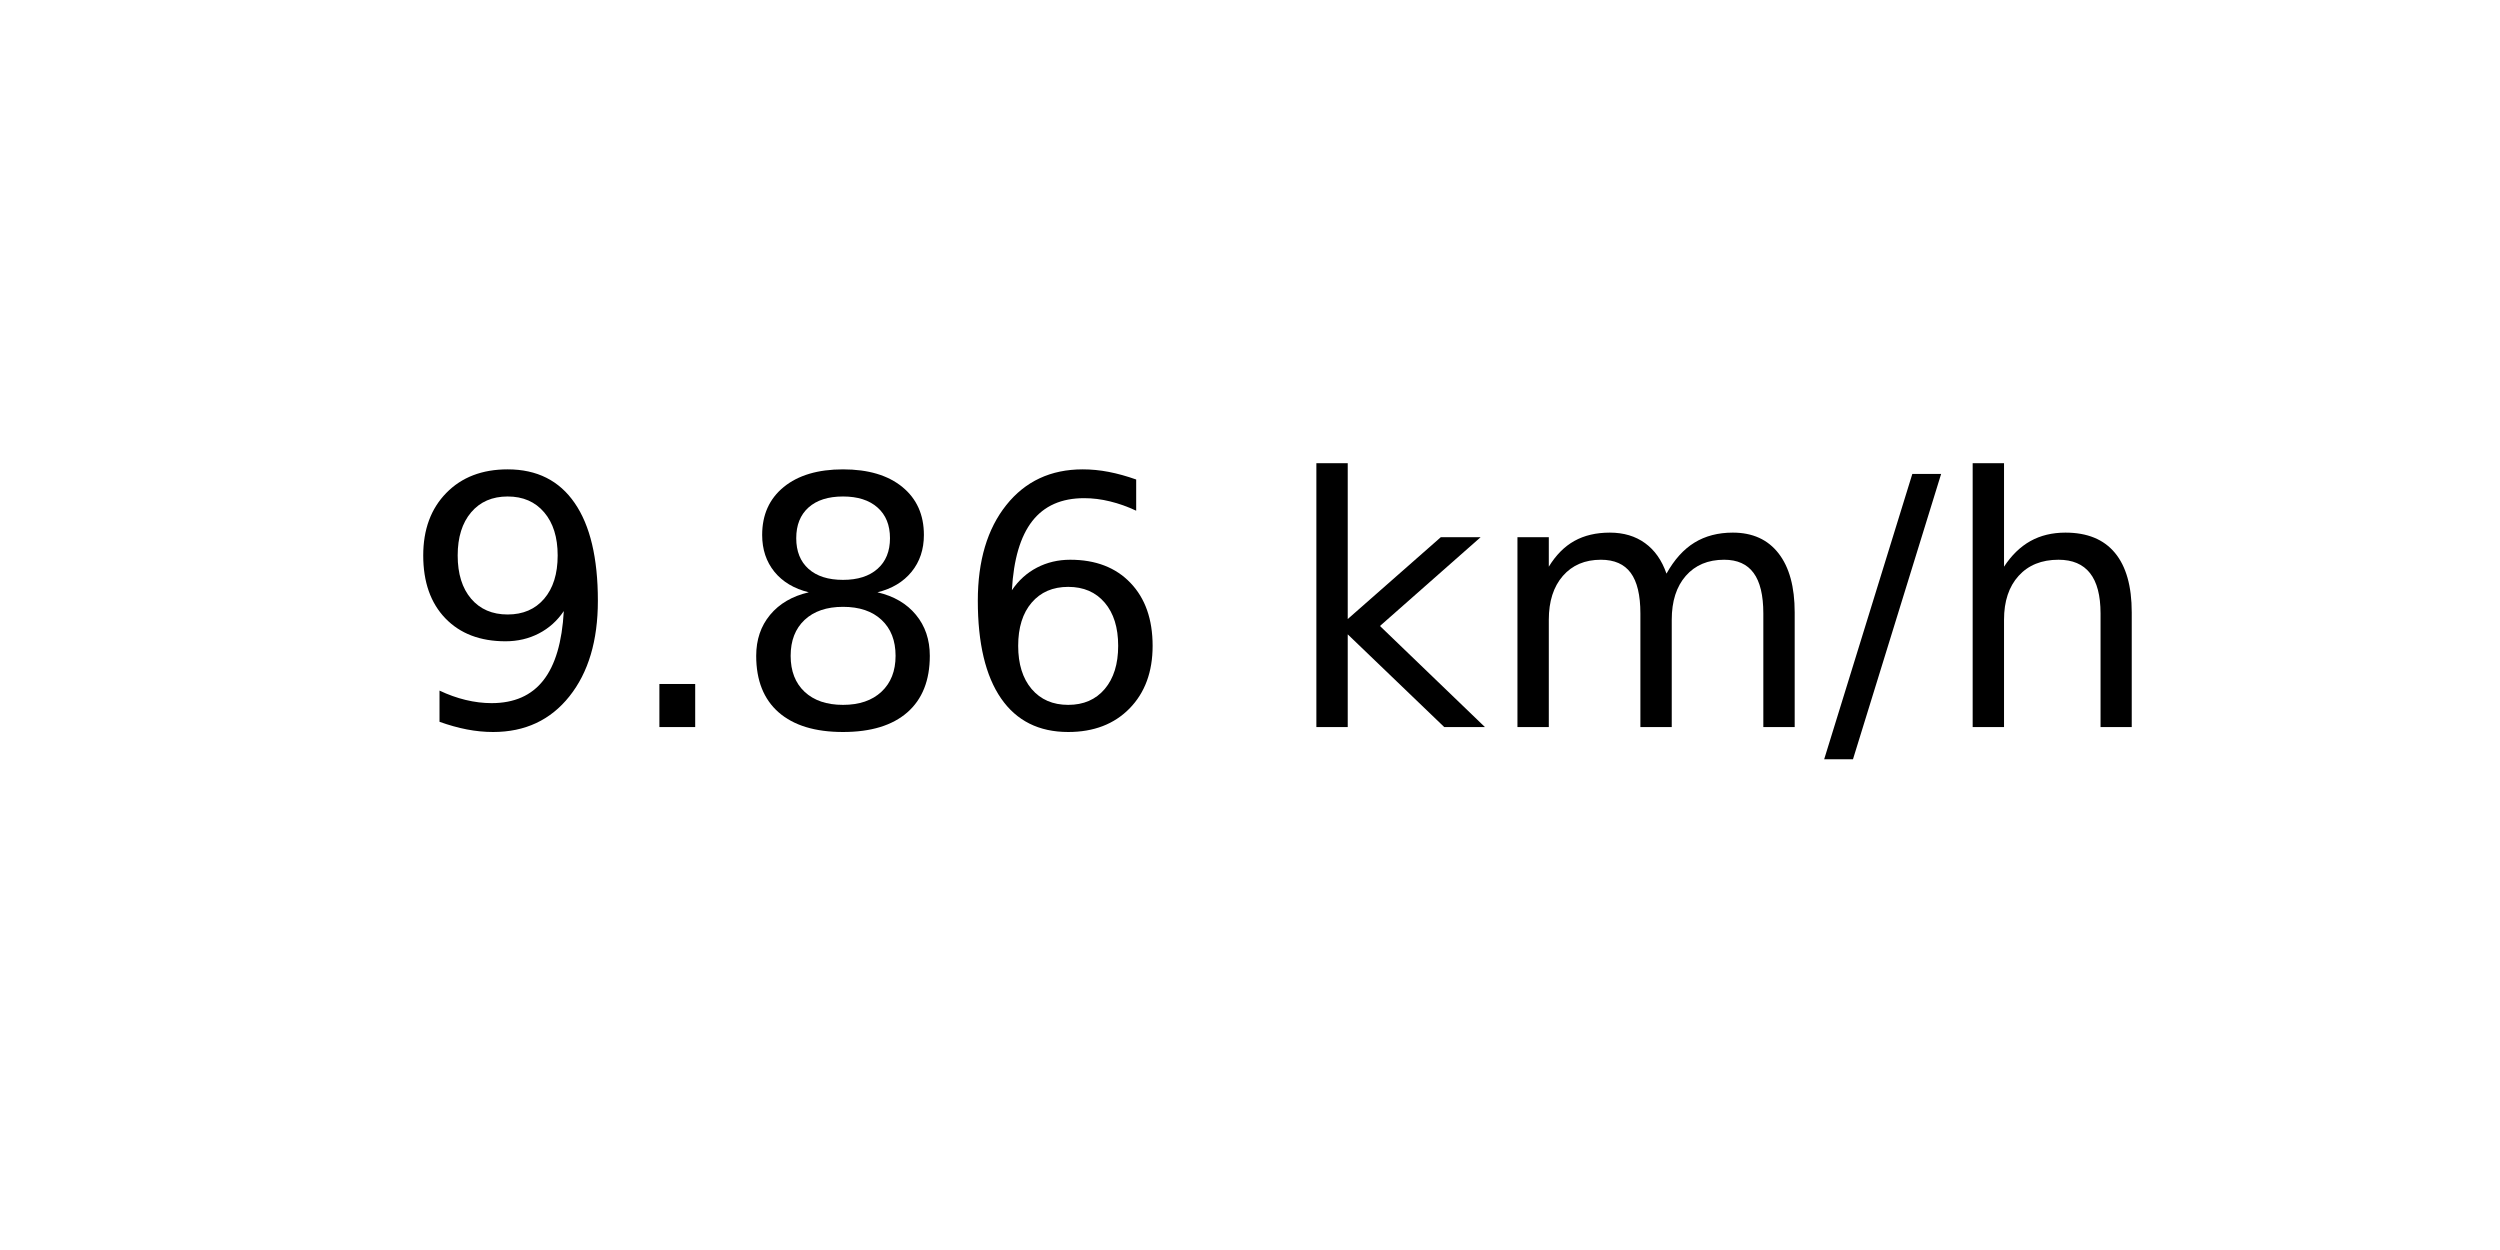
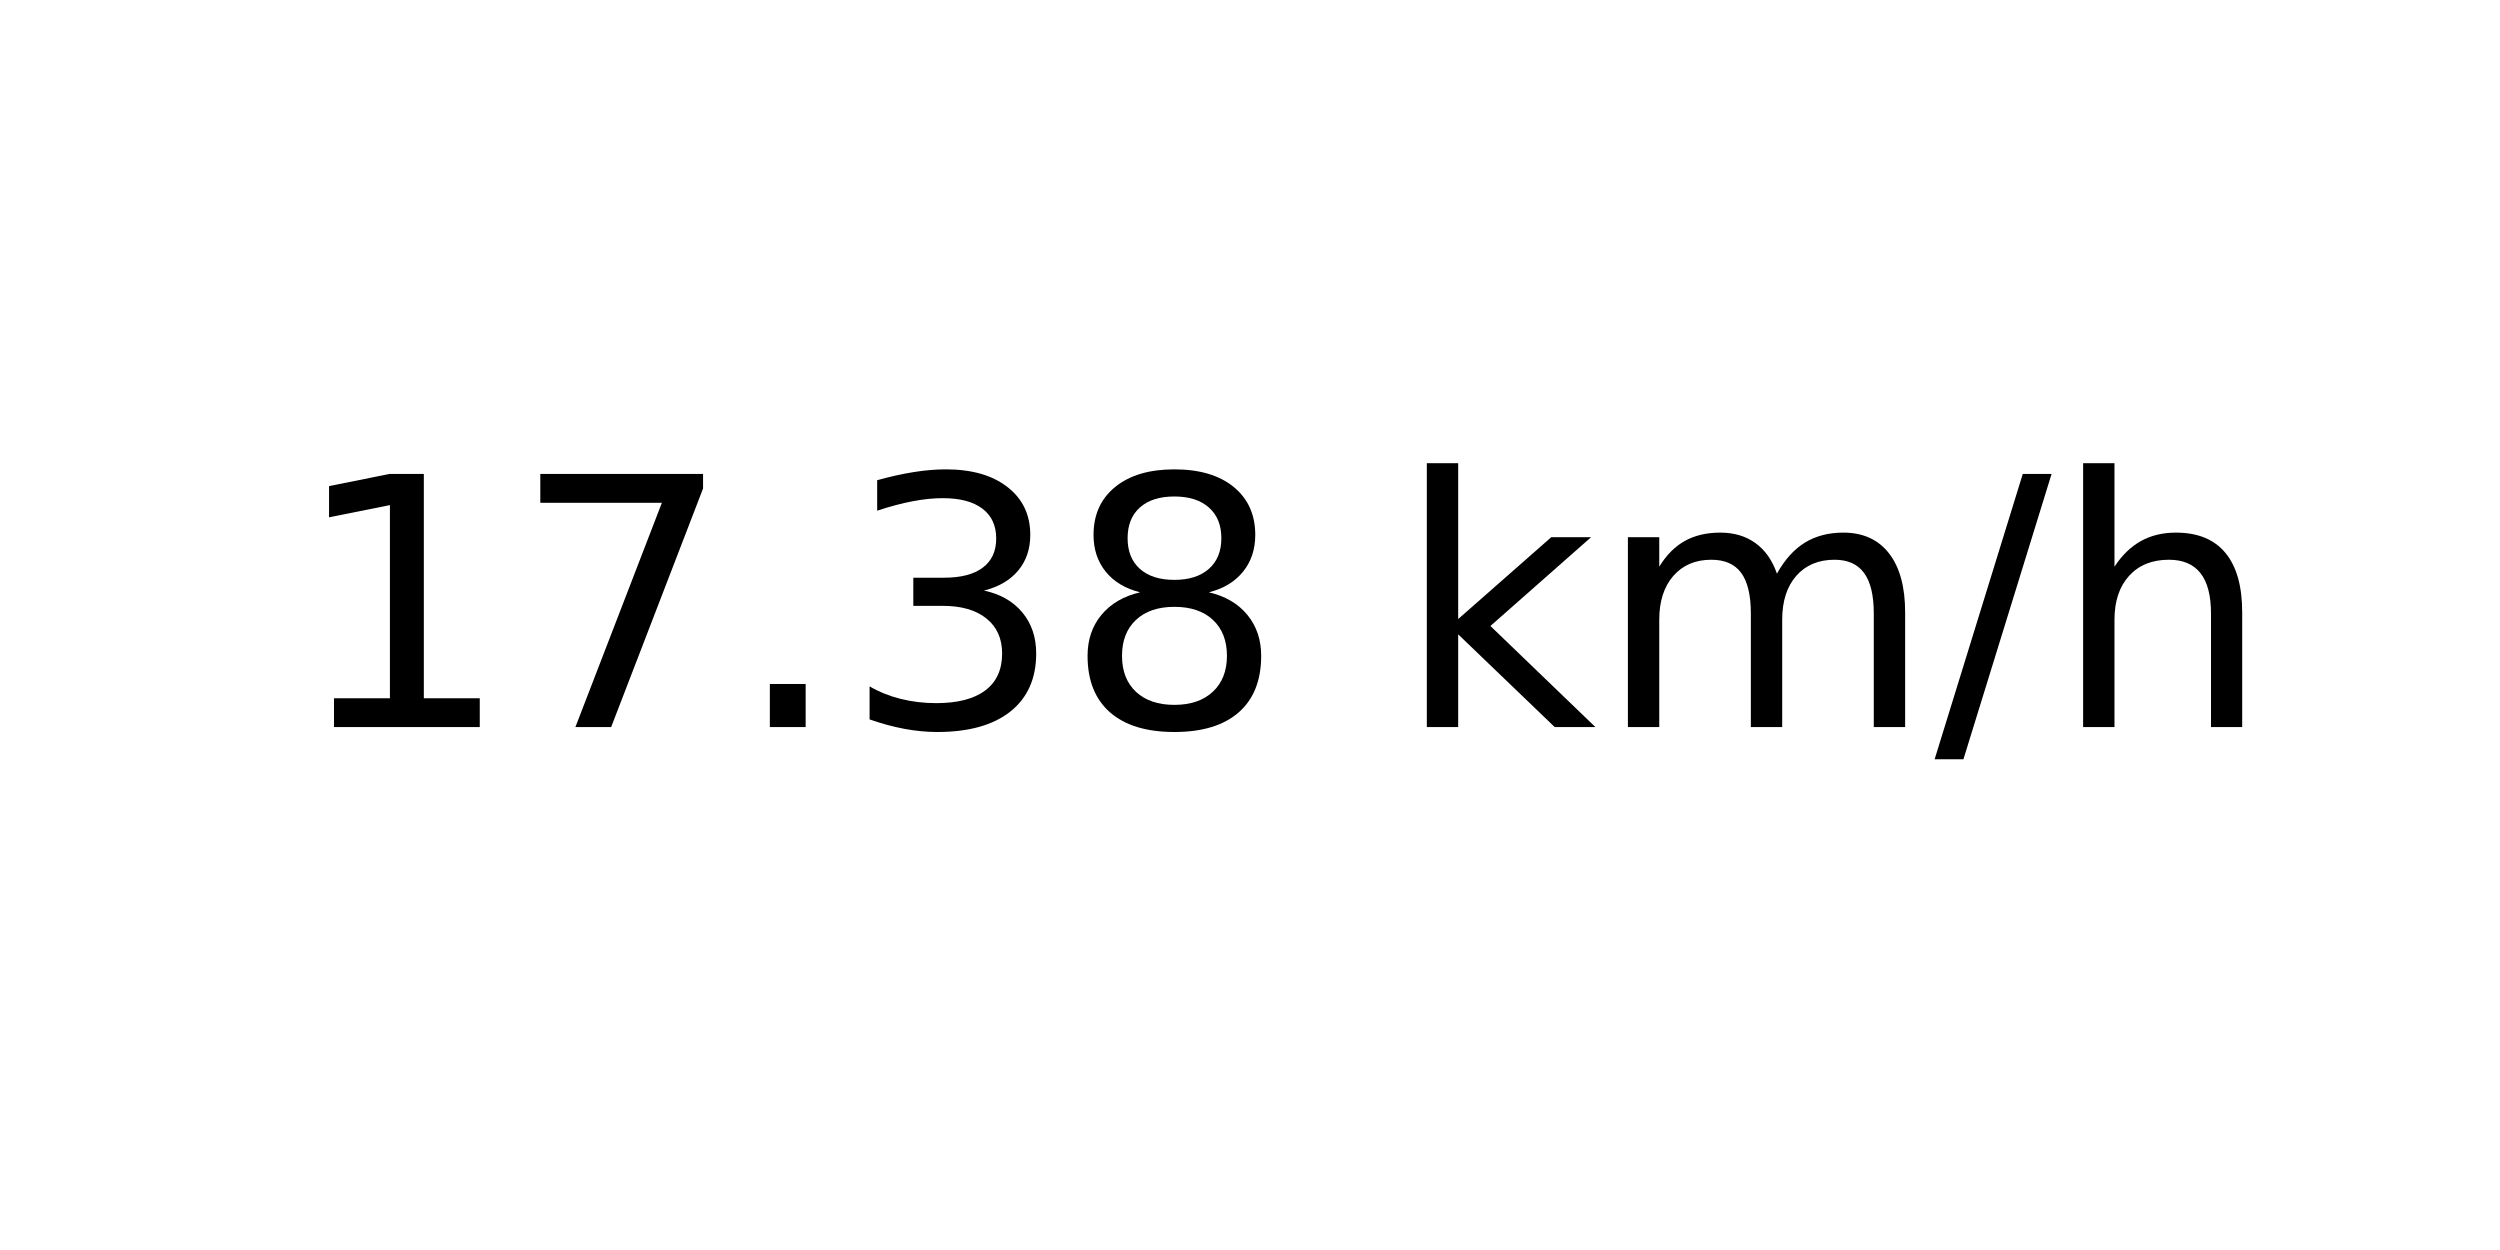
<svg xmlns="http://www.w3.org/2000/svg" xmlns:xlink="http://www.w3.org/1999/xlink" width="72pt" height="36pt" viewBox="0 0 72 36" version="1.1">
  <defs>
    <style type="text/css">*{stroke-linejoin: round; stroke-linecap: butt}</style>
  </defs>
  <g id="figure_1">
    <g id="axes_1">
      <g id="text_1">
-         <g transform="translate(11.55937 20.93937) scale(0.1 -0.1)">
+         <g transform="translate(8.378125 20.93937) scale(0.1 -0.1)">
          <defs>
-             <path id="DejaVuSans-39" d="M 703 97  L 703 672  Q 941 559 1184 500  Q 1428 441 1663 441  Q 2288 441 2617 861  Q 2947 1281 2994 2138  Q 2813 1869 2534 1725  Q 2256 1581 1919 1581  Q 1219 1581 811 2004  Q 403 2428 403 3163  Q 403 3881 828 4315  Q 1253 4750 1959 4750  Q 2769 4750 3195 4129  Q 3622 3509 3622 2328  Q 3622 1225 3098 567  Q 2575 -91 1691 -91  Q 1453 -91 1209 -44  Q 966 3 703 97  z M 1959 2075  Q 2384 2075 2632 2365  Q 2881 2656 2881 3163  Q 2881 3666 2632 3958  Q 2384 4250 1959 4250  Q 1534 4250 1286 3958  Q 1038 3666 1038 3163  Q 1038 2656 1286 2365  Q 1534 2075 1959 2075  z " transform="scale(0.015625)" />
+             <path id="DejaVuSans-31" d="M 794 531  L 1825 531  L 1825 4091  L 703 3866  L 703 4441  L 1819 4666  L 2450 4666  L 2450 531  L 3481 531  L 3481 0  L 794 0  L 794 531  z " transform="scale(0.015625)" />
+             <path id="DejaVuSans-37" d="M 525 4666  L 3525 4666  L 3525 4397  L 1831 0  L 1172 0  L 2766 4134  L 525 4134  L 525 4666  z " transform="scale(0.015625)" />
            <path id="DejaVuSans-2e" d="M 684 794  L 1344 794  L 1344 0  L 684 0  L 684 794  z " transform="scale(0.015625)" />
+             <path id="DejaVuSans-33" d="M 2597 2516  Q 3050 2419 3304 2112  Q 3559 1806 3559 1356  Q 3559 666 3084 287  Q 2609 -91 1734 -91  Q 1441 -91 1130 -33  Q 819 25 488 141  L 488 750  Q 750 597 1062 519  Q 1375 441 1716 441  Q 2309 441 2620 675  Q 2931 909 2931 1356  Q 2931 1769 2642 2001  Q 2353 2234 1838 2234  L 1294 2234  L 1294 2753  L 1863 2753  Q 2328 2753 2575 2939  Q 2822 3125 2822 3475  Q 2822 3834 2567 4026  Q 2313 4219 1838 4219  Q 1578 4219 1281 4162  Q 984 4106 628 3988  L 628 4550  Q 988 4650 1302 4700  Q 1616 4750 1894 4750  Q 2613 4750 3031 4423  Q 3450 4097 3450 3541  Q 3450 3153 3228 2886  Q 3006 2619 2597 2516  z " transform="scale(0.015625)" />
            <path id="DejaVuSans-38" d="M 2034 2216  Q 1584 2216 1326 1975  Q 1069 1734 1069 1313  Q 1069 891 1326 650  Q 1584 409 2034 409  Q 2484 409 2743 651  Q 3003 894 3003 1313  Q 3003 1734 2745 1975  Q 2488 2216 2034 2216  z M 1403 2484  Q 997 2584 770 2862  Q 544 3141 544 3541  Q 544 4100 942 4425  Q 1341 4750 2034 4750  Q 2731 4750 3128 4425  Q 3525 4100 3525 3541  Q 3525 3141 3298 2862  Q 3072 2584 2669 2484  Q 3125 2378 3379 2068  Q 3634 1759 3634 1313  Q 3634 634 3220 271  Q 2806 -91 2034 -91  Q 1263 -91 848 271  Q 434 634 434 1313  Q 434 1759 690 2068  Q 947 2378 1403 2484  z M 1172 3481  Q 1172 3119 1398 2916  Q 1625 2713 2034 2713  Q 2441 2713 2670 2916  Q 2900 3119 2900 3481  Q 2900 3844 2670 4047  Q 2441 4250 2034 4250  Q 1625 4250 1398 4047  Q 1172 3844 1172 3481  z " transform="scale(0.015625)" />
-             <path id="DejaVuSans-36" d="M 2113 2584  Q 1688 2584 1439 2293  Q 1191 2003 1191 1497  Q 1191 994 1439 701  Q 1688 409 2113 409  Q 2538 409 2786 701  Q 3034 994 3034 1497  Q 3034 2003 2786 2293  Q 2538 2584 2113 2584  z M 3366 4563  L 3366 3988  Q 3128 4100 2886 4159  Q 2644 4219 2406 4219  Q 1781 4219 1451 3797  Q 1122 3375 1075 2522  Q 1259 2794 1537 2939  Q 1816 3084 2150 3084  Q 2853 3084 3261 2657  Q 3669 2231 3669 1497  Q 3669 778 3244 343  Q 2819 -91 2113 -91  Q 1303 -91 875 529  Q 447 1150 447 2328  Q 447 3434 972 4092  Q 1497 4750 2381 4750  Q 2619 4750 2861 4703  Q 3103 4656 3366 4563  z " transform="scale(0.015625)" />
            <path id="DejaVuSans-20" transform="scale(0.015625)" />
            <path id="DejaVuSans-6b" d="M 581 4863  L 1159 4863  L 1159 1991  L 2875 3500  L 3609 3500  L 1753 1863  L 3688 0  L 2938 0  L 1159 1709  L 1159 0  L 581 0  L 581 4863  z " transform="scale(0.015625)" />
            <path id="DejaVuSans-6d" d="M 3328 2828  Q 3544 3216 3844 3400  Q 4144 3584 4550 3584  Q 5097 3584 5394 3201  Q 5691 2819 5691 2113  L 5691 0  L 5113 0  L 5113 2094  Q 5113 2597 4934 2840  Q 4756 3084 4391 3084  Q 3944 3084 3684 2787  Q 3425 2491 3425 1978  L 3425 0  L 2847 0  L 2847 2094  Q 2847 2600 2669 2842  Q 2491 3084 2119 3084  Q 1678 3084 1418 2786  Q 1159 2488 1159 1978  L 1159 0  L 581 0  L 581 3500  L 1159 3500  L 1159 2956  Q 1356 3278 1631 3431  Q 1906 3584 2284 3584  Q 2666 3584 2933 3390  Q 3200 3197 3328 2828  z " transform="scale(0.015625)" />
            <path id="DejaVuSans-2f" d="M 1625 4666  L 2156 4666  L 531 -594  L 0 -594  L 1625 4666  z " transform="scale(0.015625)" />
            <path id="DejaVuSans-68" d="M 3513 2113  L 3513 0  L 2938 0  L 2938 2094  Q 2938 2591 2744 2837  Q 2550 3084 2163 3084  Q 1697 3084 1428 2787  Q 1159 2491 1159 1978  L 1159 0  L 581 0  L 581 4863  L 1159 4863  L 1159 2956  Q 1366 3272 1645 3428  Q 1925 3584 2291 3584  Q 2894 3584 3203 3211  Q 3513 2838 3513 2113  z " transform="scale(0.015625)" />
          </defs>
-           <use xlink:href="#DejaVuSans-39" />
-           <use xlink:href="#DejaVuSans-2e" x="63.623" />
-           <use xlink:href="#DejaVuSans-38" x="95.41" />
-           <use xlink:href="#DejaVuSans-36" x="159.033" />
-           <use xlink:href="#DejaVuSans-20" x="222.656" />
-           <use xlink:href="#DejaVuSans-6b" x="254.443" />
-           <use xlink:href="#DejaVuSans-6d" x="312.354" />
-           <use xlink:href="#DejaVuSans-2f" x="409.766" />
-           <use xlink:href="#DejaVuSans-68" x="443.457" />
+           <use xlink:href="#DejaVuSans-31" />
+           <use xlink:href="#DejaVuSans-37" x="63.623" />
+           <use xlink:href="#DejaVuSans-2e" x="127.246" />
+           <use xlink:href="#DejaVuSans-33" x="159.033" />
+           <use xlink:href="#DejaVuSans-38" x="222.656" />
+           <use xlink:href="#DejaVuSans-20" x="286.279" />
+           <use xlink:href="#DejaVuSans-6b" x="318.066" />
+           <use xlink:href="#DejaVuSans-6d" x="375.977" />
+           <use xlink:href="#DejaVuSans-2f" x="473.389" />
+           <use xlink:href="#DejaVuSans-68" x="507.08" />
        </g>
      </g>
    </g>
  </g>
</svg>
